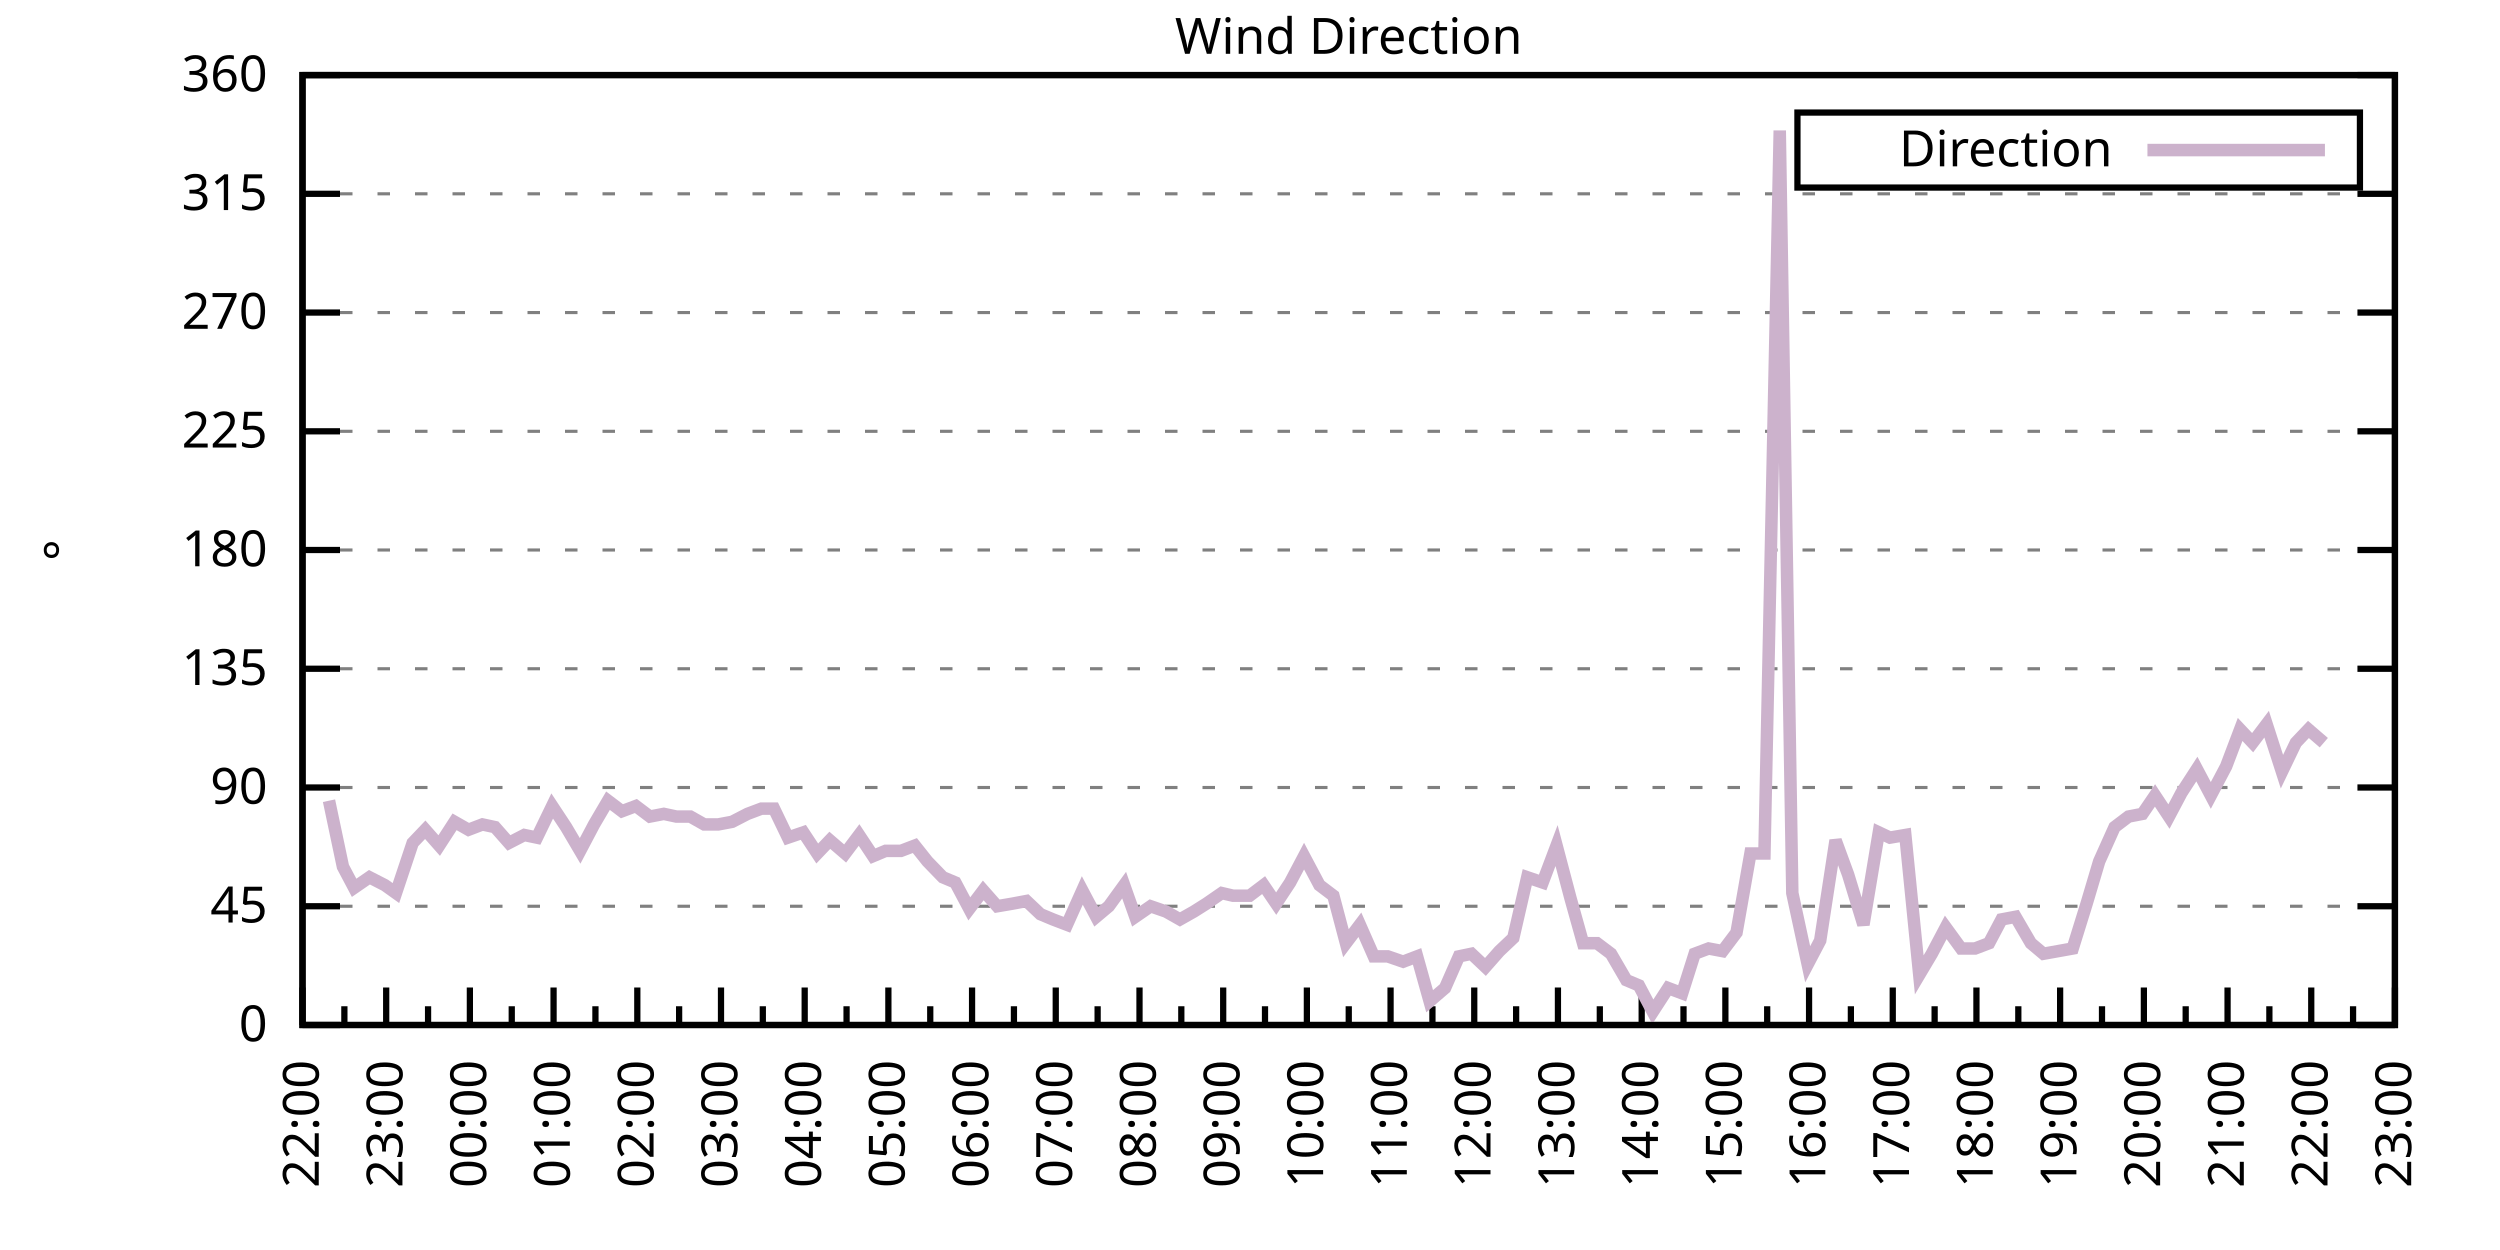
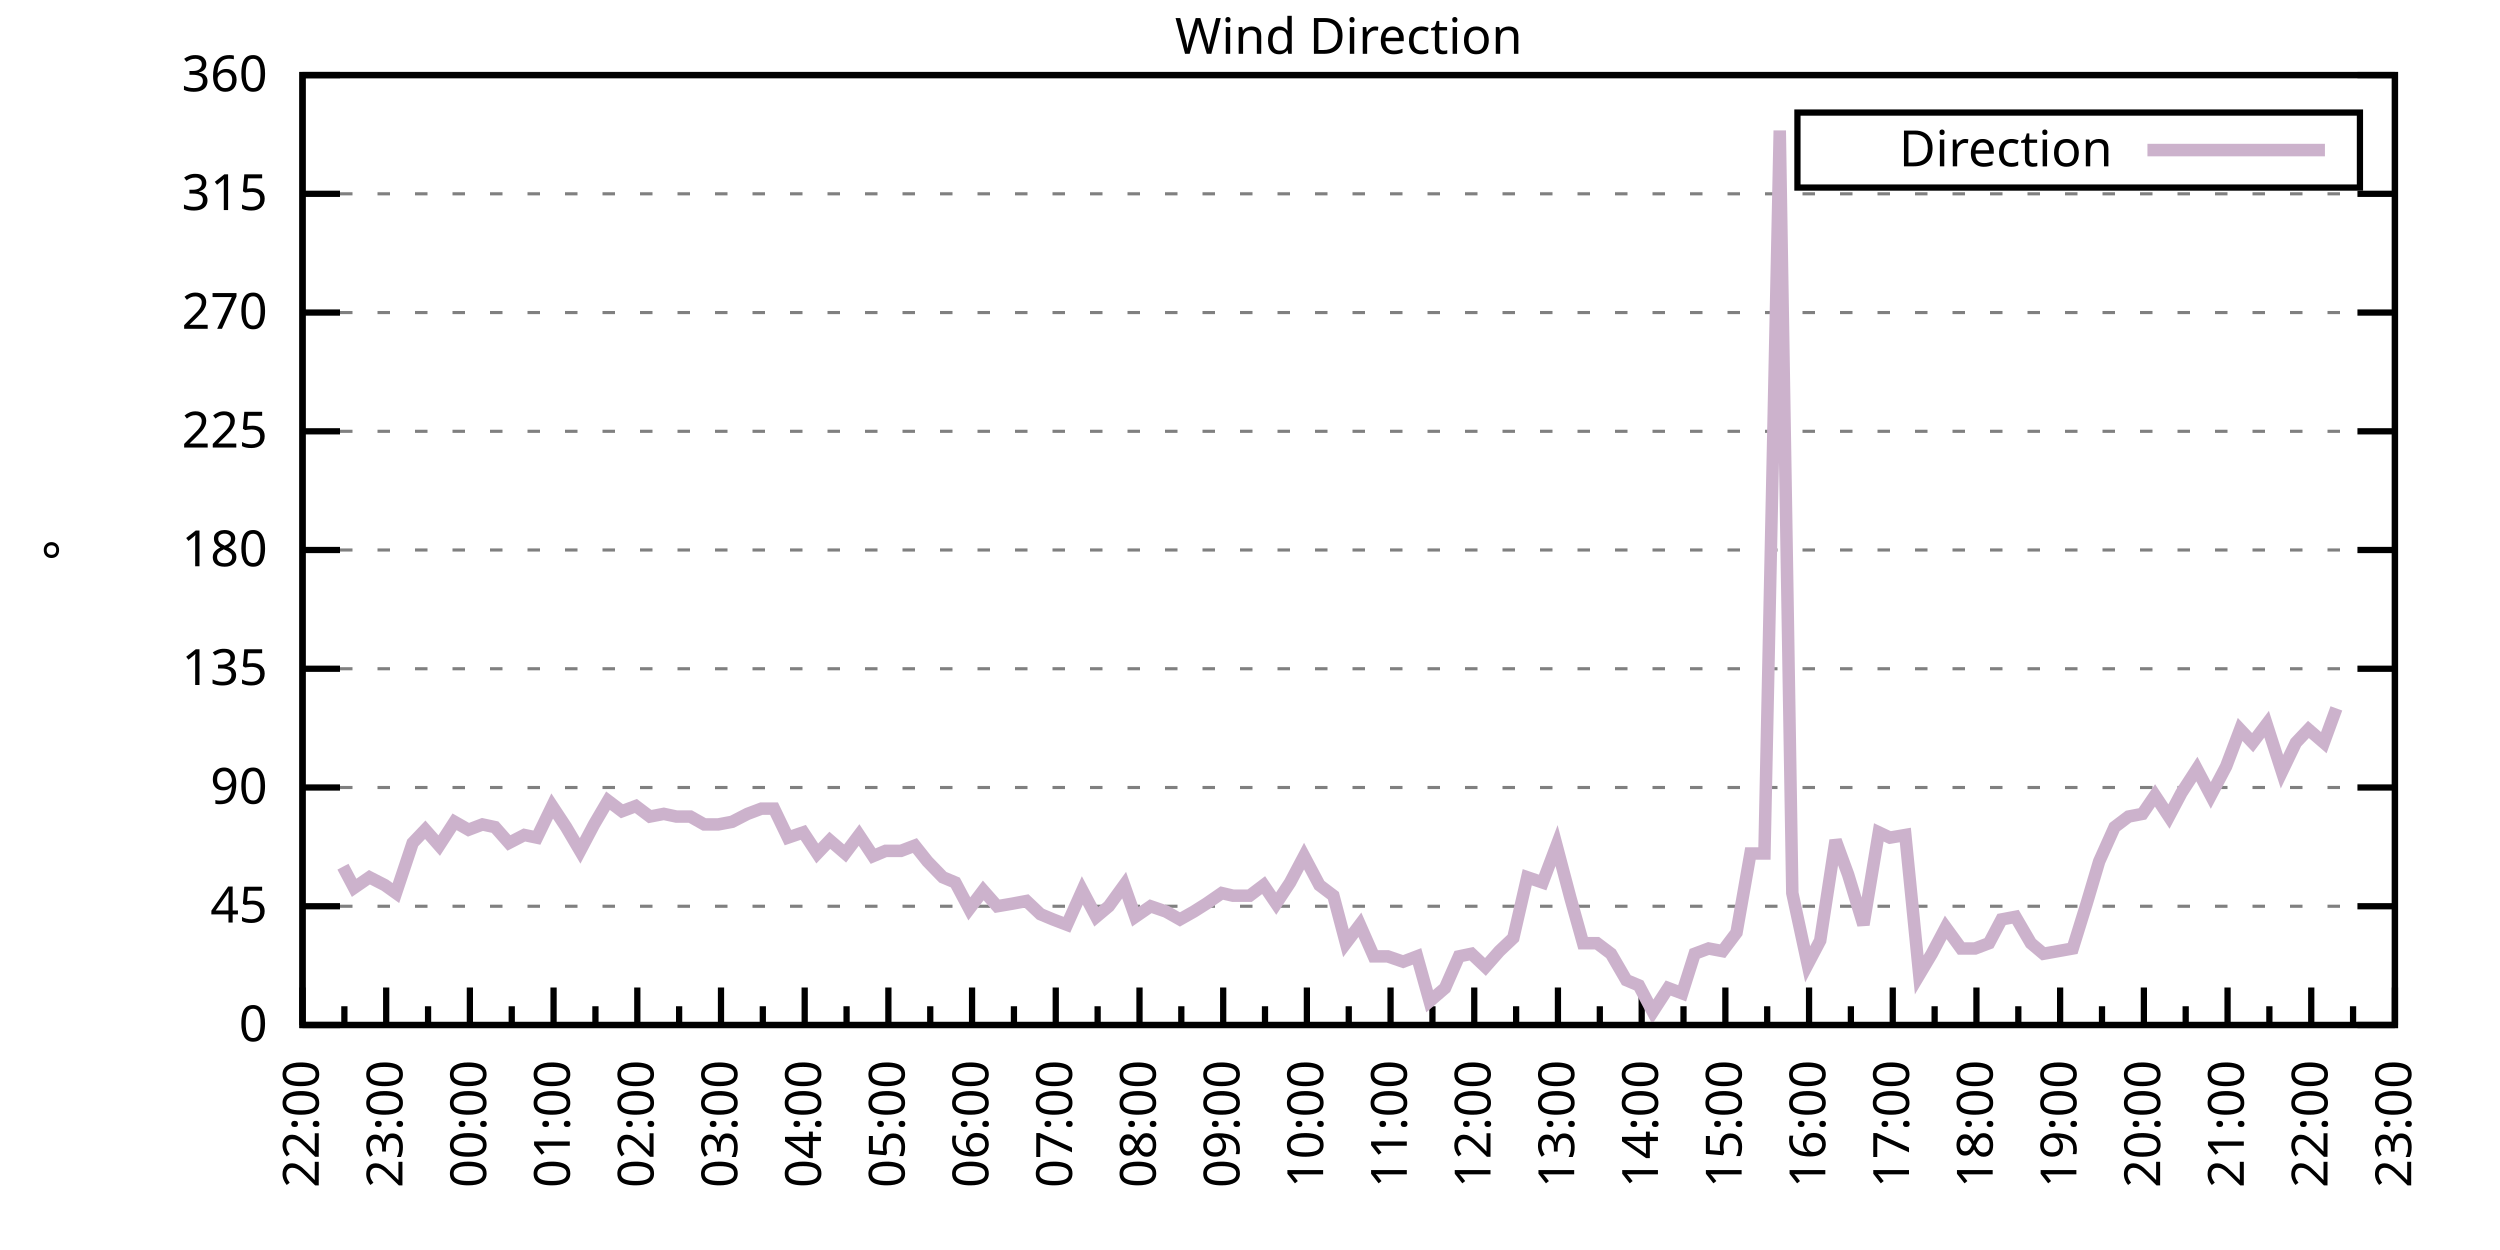
<svg xmlns="http://www.w3.org/2000/svg" xmlns:xlink="http://www.w3.org/1999/xlink" width="400" height="200" viewBox="0 0 400 200">
  <g id="gnuplot_canvas">
    <rect x="0" y="0" width="400" height="200" fill="none" />
    <defs>
      <circle id="gpDot" r="0.5" stroke-width="0.5" stroke="currentColor" />
      <path id="gpPt0" stroke-width="0.333" stroke="currentColor" d="M-1,0 h2 M0,-1 v2" />
      <path id="gpPt1" stroke-width="0.333" stroke="currentColor" d="M-1,-1 L1,1 M1,-1 L-1,1" />
      <path id="gpPt2" stroke-width="0.333" stroke="currentColor" d="M-1,0 L1,0 M0,-1 L0,1 M-1,-1 L1,1 M-1,1 L1,-1" />
      <rect id="gpPt3" stroke-width="0.333" stroke="currentColor" x="-1" y="-1" width="2" height="2" />
      <rect id="gpPt4" stroke-width="0.333" stroke="currentColor" fill="currentColor" x="-1" y="-1" width="2" height="2" />
      <circle id="gpPt5" stroke-width="0.333" stroke="currentColor" cx="0" cy="0" r="1" />
      <use xlink:href="#gpPt5" id="gpPt6" fill="currentColor" stroke="none" />
      <path id="gpPt7" stroke-width="0.333" stroke="currentColor" d="M0,-1.33 L-1.33,0.67 L1.33,0.67 z" />
      <use xlink:href="#gpPt7" id="gpPt8" fill="currentColor" stroke="none" />
      <use xlink:href="#gpPt7" id="gpPt9" stroke="currentColor" transform="rotate(180)" />
      <use xlink:href="#gpPt9" id="gpPt10" fill="currentColor" stroke="none" />
      <use xlink:href="#gpPt3" id="gpPt11" stroke="currentColor" transform="rotate(45)" />
      <use xlink:href="#gpPt11" id="gpPt12" fill="currentColor" stroke="none" />
      <path id="gpPt13" stroke-width="0.333" stroke="currentColor" d="M0,1.330 L1.265,0.411 L0.782,-1.067 L-0.782,-1.076 L-1.265,0.411 z" />
      <use xlink:href="#gpPt13" id="gpPt14" fill="currentColor" stroke="none" />
      <filter id="textbox" filterUnits="objectBoundingBox" x="0" y="0" height="1" width="1">
        <feFlood flood-color="white" flood-opacity="1" result="bgnd" />
        <feComposite in="SourceGraphic" in2="bgnd" operator="atop" />
      </filter>
      <filter id="greybox" filterUnits="objectBoundingBox" x="0" y="0" height="1" width="1">
        <feFlood flood-color="lightgrey" flood-opacity="1" result="grey" />
        <feComposite in="SourceGraphic" in2="grey" operator="atop" />
      </filter>
    </defs>
    <g fill="none" color="white" stroke="currentColor" stroke-width="1.00" stroke-linecap="butt" stroke-linejoin="miter">
</g>
    <g fill="none" color="black" stroke="currentColor" stroke-width="1.00" stroke-linecap="butt" stroke-linejoin="miter">
      <g stroke="none" shape-rendering="crispEdges">
        <polygon fill="rgb(255, 255, 255)" points="48.40,164.00 383.18,164.00 383.18,12.02 48.40,12.02 " />
      </g>
    </g>
    <g fill="none" color="black" stroke="currentColor" stroke-width="1.00" stroke-linecap="butt" stroke-linejoin="miter">
</g>
    <g fill="none" color="black" stroke="black" stroke-width="0.50" stroke-linecap="butt" stroke-linejoin="miter">
</g>
    <g fill="none" color="gray" stroke="currentColor" stroke-width="0.50" stroke-linecap="butt" stroke-linejoin="miter">
      <path stroke="gray" stroke-dasharray="2,4" class="gridline" d="M48.40,164.00 L383.19,164.00  " />
    </g>
    <g fill="none" color="gray" stroke="gray" stroke-width="1.00" stroke-linecap="butt" stroke-linejoin="miter">
</g>
    <g fill="none" color="black" stroke="currentColor" stroke-width="1.00" stroke-linecap="butt" stroke-linejoin="miter">
      <path stroke="black" d="M48.40,164.00 L54.40,164.00 M383.19,164.00 L377.19,164.00  " />
      <g transform="translate(42.80,166.60)" stroke="none" fill="black" font-family="Sans" font-size="8.00" text-anchor="end">
        <text>
          <tspan font-family="Sans"> 0</tspan>
        </text>
      </g>
    </g>
    <g fill="none" color="black" stroke="currentColor" stroke-width="1.00" stroke-linecap="butt" stroke-linejoin="miter">
</g>
    <g fill="none" color="black" stroke="black" stroke-width="0.50" stroke-linecap="butt" stroke-linejoin="miter">
</g>
    <g fill="none" color="gray" stroke="currentColor" stroke-width="0.50" stroke-linecap="butt" stroke-linejoin="miter">
      <path stroke="gray" stroke-dasharray="2,4" class="gridline" d="M48.40,145.00 L383.19,145.00  " />
    </g>
    <g fill="none" color="gray" stroke="gray" stroke-width="1.00" stroke-linecap="butt" stroke-linejoin="miter">
</g>
    <g fill="none" color="black" stroke="currentColor" stroke-width="1.00" stroke-linecap="butt" stroke-linejoin="miter">
      <path stroke="black" d="M48.40,145.00 L54.40,145.00 M383.19,145.00 L377.19,145.00  " />
      <g transform="translate(42.80,147.60)" stroke="none" fill="black" font-family="Sans" font-size="8.00" text-anchor="end">
        <text>
          <tspan font-family="Sans"> 45</tspan>
        </text>
      </g>
    </g>
    <g fill="none" color="black" stroke="currentColor" stroke-width="1.00" stroke-linecap="butt" stroke-linejoin="miter">
</g>
    <g fill="none" color="black" stroke="black" stroke-width="0.50" stroke-linecap="butt" stroke-linejoin="miter">
</g>
    <g fill="none" color="gray" stroke="currentColor" stroke-width="0.50" stroke-linecap="butt" stroke-linejoin="miter">
      <path stroke="gray" stroke-dasharray="2,4" class="gridline" d="M48.40,126.00 L383.19,126.00  " />
    </g>
    <g fill="none" color="gray" stroke="gray" stroke-width="1.00" stroke-linecap="butt" stroke-linejoin="miter">
</g>
    <g fill="none" color="black" stroke="currentColor" stroke-width="1.00" stroke-linecap="butt" stroke-linejoin="miter">
      <path stroke="black" d="M48.40,126.00 L54.40,126.00 M383.19,126.00 L377.19,126.00  " />
      <g transform="translate(42.80,128.60)" stroke="none" fill="black" font-family="Sans" font-size="8.00" text-anchor="end">
        <text>
          <tspan font-family="Sans"> 90</tspan>
        </text>
      </g>
    </g>
    <g fill="none" color="black" stroke="currentColor" stroke-width="1.00" stroke-linecap="butt" stroke-linejoin="miter">
</g>
    <g fill="none" color="black" stroke="black" stroke-width="0.50" stroke-linecap="butt" stroke-linejoin="miter">
</g>
    <g fill="none" color="gray" stroke="currentColor" stroke-width="0.50" stroke-linecap="butt" stroke-linejoin="miter">
      <path stroke="gray" stroke-dasharray="2,4" class="gridline" d="M48.40,107.00 L383.19,107.00  " />
    </g>
    <g fill="none" color="gray" stroke="gray" stroke-width="1.00" stroke-linecap="butt" stroke-linejoin="miter">
</g>
    <g fill="none" color="black" stroke="currentColor" stroke-width="1.00" stroke-linecap="butt" stroke-linejoin="miter">
      <path stroke="black" d="M48.40,107.00 L54.40,107.00 M383.19,107.00 L377.19,107.00  " />
      <g transform="translate(42.80,109.60)" stroke="none" fill="black" font-family="Sans" font-size="8.00" text-anchor="end">
        <text>
          <tspan font-family="Sans"> 135</tspan>
        </text>
      </g>
    </g>
    <g fill="none" color="black" stroke="currentColor" stroke-width="1.00" stroke-linecap="butt" stroke-linejoin="miter">
</g>
    <g fill="none" color="black" stroke="black" stroke-width="0.50" stroke-linecap="butt" stroke-linejoin="miter">
</g>
    <g fill="none" color="gray" stroke="currentColor" stroke-width="0.50" stroke-linecap="butt" stroke-linejoin="miter">
      <path stroke="gray" stroke-dasharray="2,4" class="gridline" d="M48.40,88.00 L383.19,88.00  " />
    </g>
    <g fill="none" color="gray" stroke="gray" stroke-width="1.00" stroke-linecap="butt" stroke-linejoin="miter">
</g>
    <g fill="none" color="black" stroke="currentColor" stroke-width="1.00" stroke-linecap="butt" stroke-linejoin="miter">
      <path stroke="black" d="M48.40,88.00 L54.40,88.00 M383.19,88.00 L377.19,88.00  " />
      <g transform="translate(42.80,90.60)" stroke="none" fill="black" font-family="Sans" font-size="8.00" text-anchor="end">
        <text>
          <tspan font-family="Sans"> 180</tspan>
        </text>
      </g>
    </g>
    <g fill="none" color="black" stroke="currentColor" stroke-width="1.00" stroke-linecap="butt" stroke-linejoin="miter">
</g>
    <g fill="none" color="black" stroke="black" stroke-width="0.50" stroke-linecap="butt" stroke-linejoin="miter">
</g>
    <g fill="none" color="gray" stroke="currentColor" stroke-width="0.50" stroke-linecap="butt" stroke-linejoin="miter">
      <path stroke="gray" stroke-dasharray="2,4" class="gridline" d="M48.40,69.01 L383.19,69.01  " />
    </g>
    <g fill="none" color="gray" stroke="gray" stroke-width="1.00" stroke-linecap="butt" stroke-linejoin="miter">
</g>
    <g fill="none" color="black" stroke="currentColor" stroke-width="1.00" stroke-linecap="butt" stroke-linejoin="miter">
      <path stroke="black" d="M48.40,69.01 L54.40,69.01 M383.19,69.01 L377.19,69.01  " />
      <g transform="translate(42.80,71.61)" stroke="none" fill="black" font-family="Sans" font-size="8.00" text-anchor="end">
        <text>
          <tspan font-family="Sans"> 225</tspan>
        </text>
      </g>
    </g>
    <g fill="none" color="black" stroke="currentColor" stroke-width="1.00" stroke-linecap="butt" stroke-linejoin="miter">
</g>
    <g fill="none" color="black" stroke="black" stroke-width="0.50" stroke-linecap="butt" stroke-linejoin="miter">
</g>
    <g fill="none" color="gray" stroke="currentColor" stroke-width="0.50" stroke-linecap="butt" stroke-linejoin="miter">
      <path stroke="gray" stroke-dasharray="2,4" class="gridline" d="M48.40,50.01 L383.19,50.01  " />
    </g>
    <g fill="none" color="gray" stroke="gray" stroke-width="1.00" stroke-linecap="butt" stroke-linejoin="miter">
</g>
    <g fill="none" color="black" stroke="currentColor" stroke-width="1.00" stroke-linecap="butt" stroke-linejoin="miter">
      <path stroke="black" d="M48.40,50.01 L54.40,50.01 M383.19,50.01 L377.19,50.01  " />
      <g transform="translate(42.80,52.61)" stroke="none" fill="black" font-family="Sans" font-size="8.00" text-anchor="end">
        <text>
          <tspan font-family="Sans"> 270</tspan>
        </text>
      </g>
    </g>
    <g fill="none" color="black" stroke="currentColor" stroke-width="1.00" stroke-linecap="butt" stroke-linejoin="miter">
</g>
    <g fill="none" color="black" stroke="black" stroke-width="0.50" stroke-linecap="butt" stroke-linejoin="miter">
</g>
    <g fill="none" color="gray" stroke="currentColor" stroke-width="0.50" stroke-linecap="butt" stroke-linejoin="miter">
      <path stroke="gray" stroke-dasharray="2,4" class="gridline" d="M48.40,31.01 L383.19,31.01  " />
    </g>
    <g fill="none" color="gray" stroke="gray" stroke-width="1.00" stroke-linecap="butt" stroke-linejoin="miter">
</g>
    <g fill="none" color="black" stroke="currentColor" stroke-width="1.00" stroke-linecap="butt" stroke-linejoin="miter">
      <path stroke="black" d="M48.40,31.01 L54.40,31.01 M383.19,31.01 L377.19,31.01  " />
      <g transform="translate(42.80,33.61)" stroke="none" fill="black" font-family="Sans" font-size="8.00" text-anchor="end">
        <text>
          <tspan font-family="Sans"> 315</tspan>
        </text>
      </g>
    </g>
    <g fill="none" color="black" stroke="currentColor" stroke-width="1.00" stroke-linecap="butt" stroke-linejoin="miter">
</g>
    <g fill="none" color="black" stroke="black" stroke-width="0.50" stroke-linecap="butt" stroke-linejoin="miter">
</g>
    <g fill="none" color="gray" stroke="currentColor" stroke-width="0.50" stroke-linecap="butt" stroke-linejoin="miter">
      <path stroke="gray" stroke-dasharray="2,4" class="gridline" d="M48.40,12.01 L383.19,12.01  " />
    </g>
    <g fill="none" color="gray" stroke="gray" stroke-width="1.00" stroke-linecap="butt" stroke-linejoin="miter">
</g>
    <g fill="none" color="black" stroke="currentColor" stroke-width="1.00" stroke-linecap="butt" stroke-linejoin="miter">
      <path stroke="black" d="M48.40,12.01 L54.40,12.01 M383.19,12.01 L377.19,12.01  " />
      <g transform="translate(42.80,14.61)" stroke="none" fill="black" font-family="Sans" font-size="8.00" text-anchor="end">
        <text>
          <tspan font-family="Sans"> 360</tspan>
        </text>
      </g>
    </g>
    <g fill="none" color="black" stroke="currentColor" stroke-width="1.00" stroke-linecap="butt" stroke-linejoin="miter">
      <path stroke="black" d="M48.40,164.00 L48.40,158.00  " />
      <g transform="translate(51.00,169.60) rotate(270)" stroke="none" fill="black" font-family="Sans" font-size="8.00" text-anchor="end">
        <text>
          <tspan font-family="Sans">22:00</tspan>
        </text>
      </g>
    </g>
    <g fill="none" color="black" stroke="currentColor" stroke-width="1.00" stroke-linecap="butt" stroke-linejoin="miter">
      <path stroke="black" d="M55.10,164.00 L55.10,161.00 M61.79,164.00 L61.79,158.00  " />
      <g transform="translate(64.39,169.60) rotate(270)" stroke="none" fill="black" font-family="Sans" font-size="8.00" text-anchor="end">
        <text>
          <tspan font-family="Sans">23:00</tspan>
        </text>
      </g>
    </g>
    <g fill="none" color="black" stroke="currentColor" stroke-width="1.00" stroke-linecap="butt" stroke-linejoin="miter">
      <path stroke="black" d="M68.49,164.00 L68.49,161.00 M75.18,164.00 L75.18,158.00  " />
      <g transform="translate(77.78,169.60) rotate(270)" stroke="none" fill="black" font-family="Sans" font-size="8.00" text-anchor="end">
        <text>
          <tspan font-family="Sans">00:00</tspan>
        </text>
      </g>
    </g>
    <g fill="none" color="black" stroke="currentColor" stroke-width="1.00" stroke-linecap="butt" stroke-linejoin="miter">
      <path stroke="black" d="M81.88,164.00 L81.88,161.00 M88.57,164.00 L88.57,158.00  " />
      <g transform="translate(91.17,169.60) rotate(270)" stroke="none" fill="black" font-family="Sans" font-size="8.00" text-anchor="end">
        <text>
          <tspan font-family="Sans">01:00</tspan>
        </text>
      </g>
    </g>
    <g fill="none" color="black" stroke="currentColor" stroke-width="1.00" stroke-linecap="butt" stroke-linejoin="miter">
      <path stroke="black" d="M95.27,164.00 L95.27,161.00 M101.97,164.00 L101.97,158.00  " />
      <g transform="translate(104.57,169.60) rotate(270)" stroke="none" fill="black" font-family="Sans" font-size="8.00" text-anchor="end">
        <text>
          <tspan font-family="Sans">02:00</tspan>
        </text>
      </g>
    </g>
    <g fill="none" color="black" stroke="currentColor" stroke-width="1.00" stroke-linecap="butt" stroke-linejoin="miter">
      <path stroke="black" d="M108.66,164.00 L108.66,161.00 M115.36,164.00 L115.36,158.00  " />
      <g transform="translate(117.96,169.60) rotate(270)" stroke="none" fill="black" font-family="Sans" font-size="8.00" text-anchor="end">
        <text>
          <tspan font-family="Sans">03:00</tspan>
        </text>
      </g>
    </g>
    <g fill="none" color="black" stroke="currentColor" stroke-width="1.00" stroke-linecap="butt" stroke-linejoin="miter">
      <path stroke="black" d="M122.05,164.00 L122.05,161.00 M128.75,164.00 L128.75,158.00  " />
      <g transform="translate(131.35,169.60) rotate(270)" stroke="none" fill="black" font-family="Sans" font-size="8.00" text-anchor="end">
        <text>
          <tspan font-family="Sans">04:00</tspan>
        </text>
      </g>
    </g>
    <g fill="none" color="black" stroke="currentColor" stroke-width="1.00" stroke-linecap="butt" stroke-linejoin="miter">
      <path stroke="black" d="M135.45,164.00 L135.45,161.00 M142.14,164.00 L142.14,158.00  " />
      <g transform="translate(144.74,169.60) rotate(270)" stroke="none" fill="black" font-family="Sans" font-size="8.00" text-anchor="end">
        <text>
          <tspan font-family="Sans">05:00</tspan>
        </text>
      </g>
    </g>
    <g fill="none" color="black" stroke="currentColor" stroke-width="1.00" stroke-linecap="butt" stroke-linejoin="miter">
      <path stroke="black" d="M148.84,164.00 L148.84,161.00 M155.53,164.00 L155.53,158.00  " />
      <g transform="translate(158.13,169.60) rotate(270)" stroke="none" fill="black" font-family="Sans" font-size="8.00" text-anchor="end">
        <text>
          <tspan font-family="Sans">06:00</tspan>
        </text>
      </g>
    </g>
    <g fill="none" color="black" stroke="currentColor" stroke-width="1.00" stroke-linecap="butt" stroke-linejoin="miter">
      <path stroke="black" d="M162.23,164.00 L162.23,161.00 M168.92,164.00 L168.92,158.00  " />
      <g transform="translate(171.52,169.60) rotate(270)" stroke="none" fill="black" font-family="Sans" font-size="8.00" text-anchor="end">
        <text>
          <tspan font-family="Sans">07:00</tspan>
        </text>
      </g>
    </g>
    <g fill="none" color="black" stroke="currentColor" stroke-width="1.00" stroke-linecap="butt" stroke-linejoin="miter">
      <path stroke="black" d="M175.62,164.00 L175.62,161.00 M182.32,164.00 L182.32,158.00  " />
      <g transform="translate(184.92,169.60) rotate(270)" stroke="none" fill="black" font-family="Sans" font-size="8.00" text-anchor="end">
        <text>
          <tspan font-family="Sans">08:00</tspan>
        </text>
      </g>
    </g>
    <g fill="none" color="black" stroke="currentColor" stroke-width="1.00" stroke-linecap="butt" stroke-linejoin="miter">
      <path stroke="black" d="M189.01,164.00 L189.01,161.00 M195.71,164.00 L195.71,158.00  " />
      <g transform="translate(198.31,169.60) rotate(270)" stroke="none" fill="black" font-family="Sans" font-size="8.00" text-anchor="end">
        <text>
          <tspan font-family="Sans">09:00</tspan>
        </text>
      </g>
    </g>
    <g fill="none" color="black" stroke="currentColor" stroke-width="1.00" stroke-linecap="butt" stroke-linejoin="miter">
      <path stroke="black" d="M202.40,164.00 L202.40,161.00 M209.10,164.00 L209.10,158.00  " />
      <g transform="translate(211.70,169.60) rotate(270)" stroke="none" fill="black" font-family="Sans" font-size="8.00" text-anchor="end">
        <text>
          <tspan font-family="Sans">10:00</tspan>
        </text>
      </g>
    </g>
    <g fill="none" color="black" stroke="currentColor" stroke-width="1.00" stroke-linecap="butt" stroke-linejoin="miter">
      <path stroke="black" d="M215.80,164.00 L215.80,161.00 M222.49,164.00 L222.49,158.00  " />
      <g transform="translate(225.09,169.60) rotate(270)" stroke="none" fill="black" font-family="Sans" font-size="8.00" text-anchor="end">
        <text>
          <tspan font-family="Sans">11:00</tspan>
        </text>
      </g>
    </g>
    <g fill="none" color="black" stroke="currentColor" stroke-width="1.00" stroke-linecap="butt" stroke-linejoin="miter">
      <path stroke="black" d="M229.19,164.00 L229.19,161.00 M235.88,164.00 L235.88,158.00  " />
      <g transform="translate(238.48,169.60) rotate(270)" stroke="none" fill="black" font-family="Sans" font-size="8.00" text-anchor="end">
        <text>
          <tspan font-family="Sans">12:00</tspan>
        </text>
      </g>
    </g>
    <g fill="none" color="black" stroke="currentColor" stroke-width="1.00" stroke-linecap="butt" stroke-linejoin="miter">
      <path stroke="black" d="M242.58,164.00 L242.58,161.00 M249.27,164.00 L249.27,158.00  " />
      <g transform="translate(251.87,169.60) rotate(270)" stroke="none" fill="black" font-family="Sans" font-size="8.00" text-anchor="end">
        <text>
          <tspan font-family="Sans">13:00</tspan>
        </text>
      </g>
    </g>
    <g fill="none" color="black" stroke="currentColor" stroke-width="1.00" stroke-linecap="butt" stroke-linejoin="miter">
      <path stroke="black" d="M255.97,164.00 L255.97,161.00 M262.67,164.00 L262.67,158.00  " />
      <g transform="translate(265.27,169.60) rotate(270)" stroke="none" fill="black" font-family="Sans" font-size="8.00" text-anchor="end">
        <text>
          <tspan font-family="Sans">14:00</tspan>
        </text>
      </g>
    </g>
    <g fill="none" color="black" stroke="currentColor" stroke-width="1.00" stroke-linecap="butt" stroke-linejoin="miter">
      <path stroke="black" d="M269.36,164.00 L269.36,161.00 M276.06,164.00 L276.06,158.00  " />
      <g transform="translate(278.66,169.60) rotate(270)" stroke="none" fill="black" font-family="Sans" font-size="8.00" text-anchor="end">
        <text>
          <tspan font-family="Sans">15:00</tspan>
        </text>
      </g>
    </g>
    <g fill="none" color="black" stroke="currentColor" stroke-width="1.00" stroke-linecap="butt" stroke-linejoin="miter">
      <path stroke="black" d="M282.75,164.00 L282.75,161.00 M289.45,164.00 L289.45,158.00  " />
      <g transform="translate(292.05,169.60) rotate(270)" stroke="none" fill="black" font-family="Sans" font-size="8.00" text-anchor="end">
        <text>
          <tspan font-family="Sans">16:00</tspan>
        </text>
      </g>
    </g>
    <g fill="none" color="black" stroke="currentColor" stroke-width="1.00" stroke-linecap="butt" stroke-linejoin="miter">
      <path stroke="black" d="M296.14,164.00 L296.14,161.00 M302.84,164.00 L302.84,158.00  " />
      <g transform="translate(305.44,169.60) rotate(270)" stroke="none" fill="black" font-family="Sans" font-size="8.00" text-anchor="end">
        <text>
          <tspan font-family="Sans">17:00</tspan>
        </text>
      </g>
    </g>
    <g fill="none" color="black" stroke="currentColor" stroke-width="1.00" stroke-linecap="butt" stroke-linejoin="miter">
      <path stroke="black" d="M309.54,164.00 L309.54,161.00 M316.23,164.00 L316.23,158.00  " />
      <g transform="translate(318.83,169.60) rotate(270)" stroke="none" fill="black" font-family="Sans" font-size="8.00" text-anchor="end">
        <text>
          <tspan font-family="Sans">18:00</tspan>
        </text>
      </g>
    </g>
    <g fill="none" color="black" stroke="currentColor" stroke-width="1.00" stroke-linecap="butt" stroke-linejoin="miter">
      <path stroke="black" d="M322.93,164.00 L322.93,161.00 M329.62,164.00 L329.62,158.00  " />
      <g transform="translate(332.22,169.60) rotate(270)" stroke="none" fill="black" font-family="Sans" font-size="8.00" text-anchor="end">
        <text>
          <tspan font-family="Sans">19:00</tspan>
        </text>
      </g>
    </g>
    <g fill="none" color="black" stroke="currentColor" stroke-width="1.00" stroke-linecap="butt" stroke-linejoin="miter">
      <path stroke="black" d="M336.32,164.00 L336.32,161.00 M343.02,164.00 L343.02,158.00  " />
      <g transform="translate(345.62,169.60) rotate(270)" stroke="none" fill="black" font-family="Sans" font-size="8.00" text-anchor="end">
        <text>
          <tspan font-family="Sans">20:00</tspan>
        </text>
      </g>
    </g>
    <g fill="none" color="black" stroke="currentColor" stroke-width="1.00" stroke-linecap="butt" stroke-linejoin="miter">
      <path stroke="black" d="M349.71,164.00 L349.71,161.00 M356.41,164.00 L356.41,158.00  " />
      <g transform="translate(359.01,169.60) rotate(270)" stroke="none" fill="black" font-family="Sans" font-size="8.00" text-anchor="end">
        <text>
          <tspan font-family="Sans">21:00</tspan>
        </text>
      </g>
    </g>
    <g fill="none" color="black" stroke="currentColor" stroke-width="1.00" stroke-linecap="butt" stroke-linejoin="miter">
      <path stroke="black" d="M363.10,164.00 L363.10,161.00 M369.80,164.00 L369.80,158.00  " />
      <g transform="translate(372.40,169.60) rotate(270)" stroke="none" fill="black" font-family="Sans" font-size="8.00" text-anchor="end">
        <text>
          <tspan font-family="Sans">22:00</tspan>
        </text>
      </g>
    </g>
    <g fill="none" color="black" stroke="currentColor" stroke-width="1.00" stroke-linecap="butt" stroke-linejoin="miter">
      <path stroke="black" d="M376.49,164.00 L376.49,161.00 M383.19,164.00 L383.19,158.00  " />
      <g transform="translate(385.79,169.60) rotate(270)" stroke="none" fill="black" font-family="Sans" font-size="8.00" text-anchor="end">
        <text>
          <tspan font-family="Sans">23:00</tspan>
        </text>
      </g>
    </g>
    <g fill="none" color="black" stroke="currentColor" stroke-width="1.00" stroke-linecap="butt" stroke-linejoin="miter">
</g>
    <g fill="none" color="black" stroke="currentColor" stroke-width="1.00" stroke-linecap="butt" stroke-linejoin="miter">
      <path stroke="black" d="M48.40,12.01 L48.40,164.00 L383.19,164.00 L383.19,12.01 L48.40,12.01 Z  " />
    </g>
    <g fill="none" color="black" stroke="currentColor" stroke-width="1.00" stroke-linecap="butt" stroke-linejoin="miter">
      <g transform="translate(12.80,88.01) rotate(270)" stroke="none" fill="black" font-family="Sans" font-size="8.00" text-anchor="middle">
        <text>
          <tspan font-family="Sans">°</tspan>
        </text>
      </g>
    </g>
    <g fill="none" color="black" stroke="currentColor" stroke-width="1.00" stroke-linecap="butt" stroke-linejoin="miter">
</g>
    <g fill="none" color="black" stroke="currentColor" stroke-width="1.00" stroke-linecap="butt" stroke-linejoin="miter">
      <path stroke="black" d="M287.59,30.01 L287.59,18.01 L377.59,18.01 L377.59,30.01 L287.59,30.01 Z  " />
    </g>
    <g id="Wind_direction_plot_1">
      <g fill="none" color="white" stroke="black" stroke-width="2.00" stroke-linecap="butt" stroke-linejoin="miter">
</g>
      <g fill="none" color="black" stroke="currentColor" stroke-width="2.00" stroke-linecap="butt" stroke-linejoin="miter">
        <g transform="translate(337.99,26.61)" stroke="none" fill="black" font-family="Sans" font-size="8.00" text-anchor="end">
          <text>
            <tspan font-family="Sans">Direction</tspan>
          </text>
        </g>
      </g>
      <g fill="none" color="black" stroke="currentColor" stroke-width="2.00" stroke-linecap="butt" stroke-linejoin="miter">
-         <path stroke="rgb(204, 178, 204)" d="M343.59,24.01 L371.99,24.01 M52.64,128.11 L54.87,138.67 L56.66,142.05 L59.11,140.36 L61.57,141.62 L63.35,142.89   L66.03,134.87 L68.04,132.76 L70.27,135.29 L72.73,131.49 L74.96,132.76 L77.19,131.91 L79.20,132.34 L81.43,134.87   L83.89,133.60 L85.90,134.02 L88.35,128.96 L90.58,132.34 L92.82,136.14 L95.05,131.91 L97.28,128.11 L99.51,129.80   L101.74,128.96 L103.98,130.65 L106.21,130.22 L108.22,130.65 L110.45,130.65 L112.68,131.91 L114.91,131.91 L117.14,131.49   L119.60,130.22 L121.83,129.38 L123.84,129.38 L126.07,134.02 L128.53,133.18 L130.76,136.56 L132.77,134.45 L135.22,136.56   L137.45,133.60 L139.69,136.98 L141.69,136.14 L144.15,136.14 L146.38,135.29 L148.39,137.82 L150.85,140.36 L152.85,141.20   L155.09,145.42 L157.32,142.47 L159.55,145.00 L162.01,144.58 L164.24,144.16 L166.47,146.27 L168.48,147.11 L170.71,147.96   L173.17,142.47 L175.40,146.69 L177.41,145.00 L179.86,141.62 L181.65,146.69 L184.10,145.00 L186.56,145.85 L188.79,147.11   L191.02,145.85 L193.03,144.58 L195.48,142.89 L197.27,143.31 L199.95,143.31 L202.18,141.62 L204.19,144.58 L206.42,141.20   L208.65,136.98 L211.11,141.62 L213.34,143.31 L215.35,150.91 L217.58,147.96 L219.81,153.02 L222.04,153.02 L224.50,153.87   L226.73,153.02 L228.74,160.20 L231.20,158.09 L233.43,153.02 L235.44,152.60 L237.67,154.71 L239.90,152.18 L242.13,150.07   L244.36,140.36 L246.82,141.20 L249.05,135.29 L251.28,143.73 L253.29,150.91 L255.52,150.91 L257.76,152.60 L260.21,156.82   L262.22,157.67 L264.45,161.89 L266.91,158.09 L269.14,158.93 L271.15,152.60 L273.38,151.76 L275.61,152.18 L277.84,149.22   L280.07,136.56 L282.31,136.56 L284.76,20.88 L286.77,142.89 L289.23,154.29 L291.23,150.49 L293.69,134.45 L295.70,139.93   L298.15,147.96 L300.61,133.18 L302.39,134.02 L304.85,133.60 L307.08,155.98 L309.09,152.60 L311.32,148.38 L313.78,151.76   L316.01,151.76 L318.24,150.91 L320.25,147.11 L322.48,146.69 L324.94,150.91 L326.95,152.60 L331.63,151.76 L333.86,144.58   L335.87,137.82 L338.33,132.34 L340.56,130.65 L342.79,130.22 L344.80,127.27 L347.03,130.65 L349.04,126.85 L351.50,123.05   L353.73,127.27 L356.18,122.62 L358.42,116.71 L360.42,118.83 L362.66,115.87 L365.11,123.47 L367.34,118.83 L369.35,116.71   L371.81,118.83  " />
+         <path stroke="rgb(204, 178, 204)" d="M343.59,24.01 L371.99,24.01 M54.87,138.67 L56.66,142.05 L59.11,140.36 L61.57,141.62 L63.35,142.89 L66.03,134.87   L68.04,132.76 L70.27,135.29 L72.73,131.49 L74.96,132.76 L77.19,131.91 L79.20,132.34 L81.43,134.87 L83.89,133.60   L85.90,134.02 L88.35,128.96 L90.58,132.34 L92.82,136.14 L95.05,131.91 L97.28,128.11 L99.51,129.80 L101.74,128.96   L103.98,130.65 L106.21,130.22 L108.22,130.65 L110.45,130.65 L112.68,131.91 L114.91,131.91 L117.14,131.49 L119.60,130.22   L121.83,129.38 L123.84,129.38 L126.07,134.02 L128.53,133.18 L130.76,136.56 L132.77,134.45 L135.22,136.56 L137.45,133.60   L139.69,136.98 L141.69,136.14 L144.15,136.14 L146.38,135.29 L148.39,137.82 L150.85,140.36 L152.85,141.20 L155.09,145.42   L157.32,142.47 L159.55,145.00 L162.01,144.58 L164.24,144.16 L166.47,146.27 L168.48,147.11 L170.71,147.96 L173.17,142.47   L175.40,146.69 L177.41,145.00 L179.86,141.62 L181.65,146.69 L184.10,145.00 L186.56,145.85 L188.79,147.11 L191.02,145.85   L193.03,144.58 L195.48,142.89 L197.27,143.31 L199.95,143.31 L202.18,141.62 L204.19,144.58 L206.42,141.20 L208.65,136.98   L211.11,141.62 L213.34,143.31 L215.35,150.91 L217.58,147.96 L219.81,153.02 L222.04,153.02 L224.50,153.87 L226.73,153.02   L228.74,160.20 L231.20,158.09 L233.43,153.02 L235.44,152.60 L237.67,154.71 L239.90,152.18 L242.13,150.07 L244.36,140.36   L246.82,141.20 L249.05,135.29 L251.28,143.73 L253.29,150.91 L255.52,150.91 L257.76,152.60 L260.21,156.82 L262.22,157.67   L264.45,161.89 L266.91,158.09 L269.14,158.93 L271.15,152.60 L273.38,151.76 L275.61,152.18 L277.84,149.22 L280.07,136.56   L282.31,136.56 L284.76,20.88 L286.77,142.89 L289.23,154.29 L291.23,150.49 L293.69,134.45 L295.70,139.93 L298.15,147.96   L300.61,133.18 L302.39,134.02 L304.85,133.60 L307.08,155.98 L309.09,152.60 L311.32,148.38 L313.78,151.76 L316.01,151.76   L318.24,150.91 L320.25,147.11 L322.48,146.69 L324.94,150.91 L326.95,152.60 L331.63,151.76 L333.86,144.58 L335.87,137.82   L338.33,132.34 L340.56,130.65 L342.79,130.22 L344.80,127.27 L347.03,130.65 L349.04,126.85 L351.50,123.05 L353.73,127.27   L356.18,122.62 L358.42,116.71 L360.42,118.83 L362.66,115.87 L365.11,123.47 L367.34,118.83 L369.35,116.71 L371.81,118.83   L373.82,113.34  " />
      </g>
    </g>
    <g fill="none" color="black" stroke="currentColor" stroke-width="2.00" stroke-linecap="butt" stroke-linejoin="miter">
</g>
    <g fill="none" color="black" stroke="black" stroke-width="1.00" stroke-linecap="butt" stroke-linejoin="miter">
</g>
    <g fill="none" color="black" stroke="currentColor" stroke-width="1.00" stroke-linecap="butt" stroke-linejoin="miter">
      <path stroke="black" d="M48.40,12.01 L48.40,164.00 L383.19,164.00 L383.19,12.01 L48.40,12.01 Z  " />
    </g>
    <g fill="none" color="black" stroke="currentColor" stroke-width="1.00" stroke-linecap="butt" stroke-linejoin="miter">
      <g transform="translate(215.79,8.61)" stroke="none" fill="black" font-family="Sans" font-size="8.00" text-anchor="middle">
        <text>
          <tspan font-family="Sans">Wind Direction</tspan>
        </text>
      </g>
    </g>
    <g fill="none" color="black" stroke="currentColor" stroke-width="1.00" stroke-linecap="butt" stroke-linejoin="miter">
</g>
  </g>
</svg>
